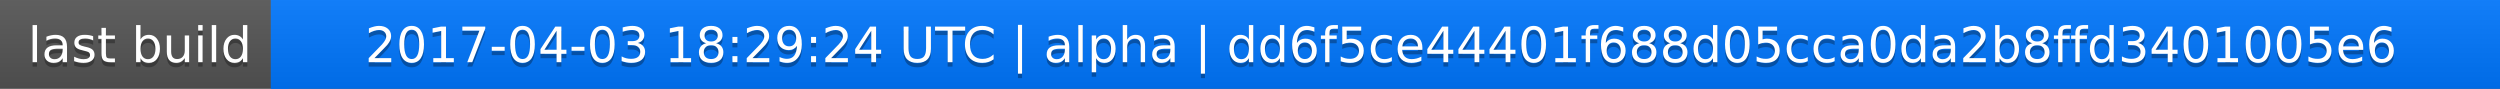
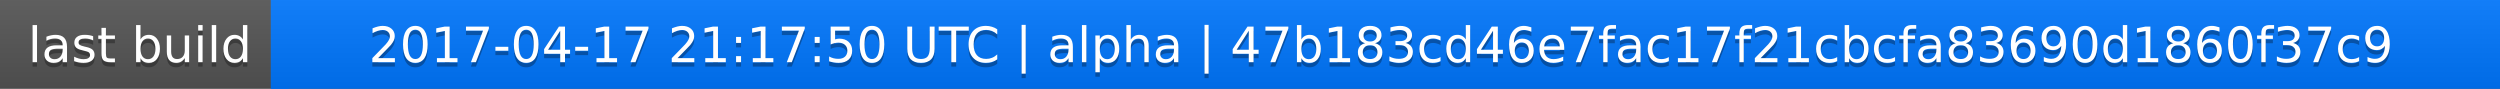
<svg xmlns="http://www.w3.org/2000/svg" width="563" height="20">
  <linearGradient id="a" x2="0" y2="100%">
    <stop offset="0" stop-color="#bbb" stop-opacity=".1" />
    <stop offset="1" stop-opacity=".1" />
  </linearGradient>
  <rect rx="0" width="563" height="20" fill="#555" />
  <rect rx="0" x="61" width="502" height="20" fill="#07f" />
  <path fill="#07f" d="M61 0h4v20h-4z" />
  <rect rx="0" width="563" height="20" fill="url(#a)" />
  <g fill="#fff" text-anchor="middle" font-family="DejaVu Sans,Verdana,Geneva,sans-serif" font-size="11">
    <text x="31.5" y="15" fill="#010101" fill-opacity=".3">last build</text>
    <text x="31.5" y="14">last build</text>
-     <text x="311" y="15" fill="#010101" fill-opacity=".3">2017-04-03 18:29:24 UTC | alpha | dd6f5ce44401f688d05cca0da2b8ffd3401005e6</text>
-     <text x="311" y="14">2017-04-03 18:29:24 UTC | alpha | dd6f5ce44401f688d05cca0da2b8ffd3401005e6</text>
+     <text x="311" y="15" fill="#010101" fill-opacity=".3">2017-04-17 21:17:50 UTC | alpha | 47b183cd46e7fac17f21cbcfa83690d1860f37c9</text>
+     <text x="311" y="14">2017-04-17 21:17:50 UTC | alpha | 47b183cd46e7fac17f21cbcfa83690d1860f37c9</text>
  </g>
</svg>
